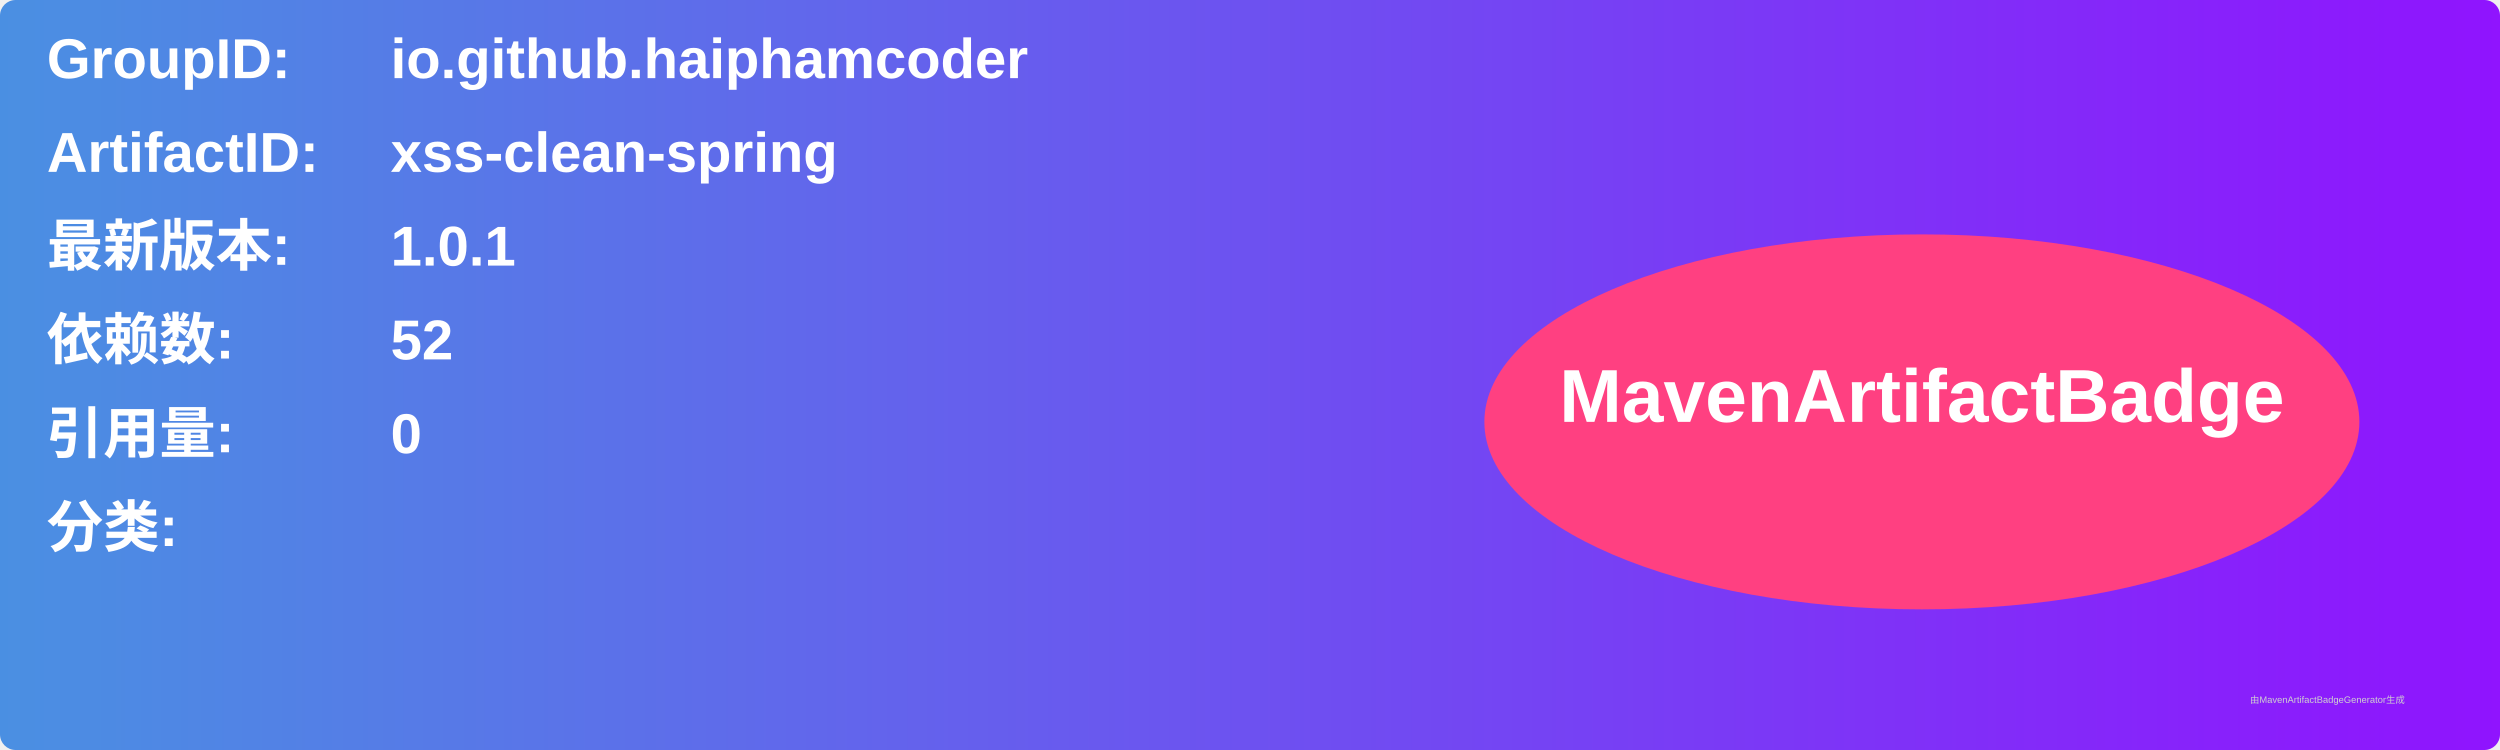
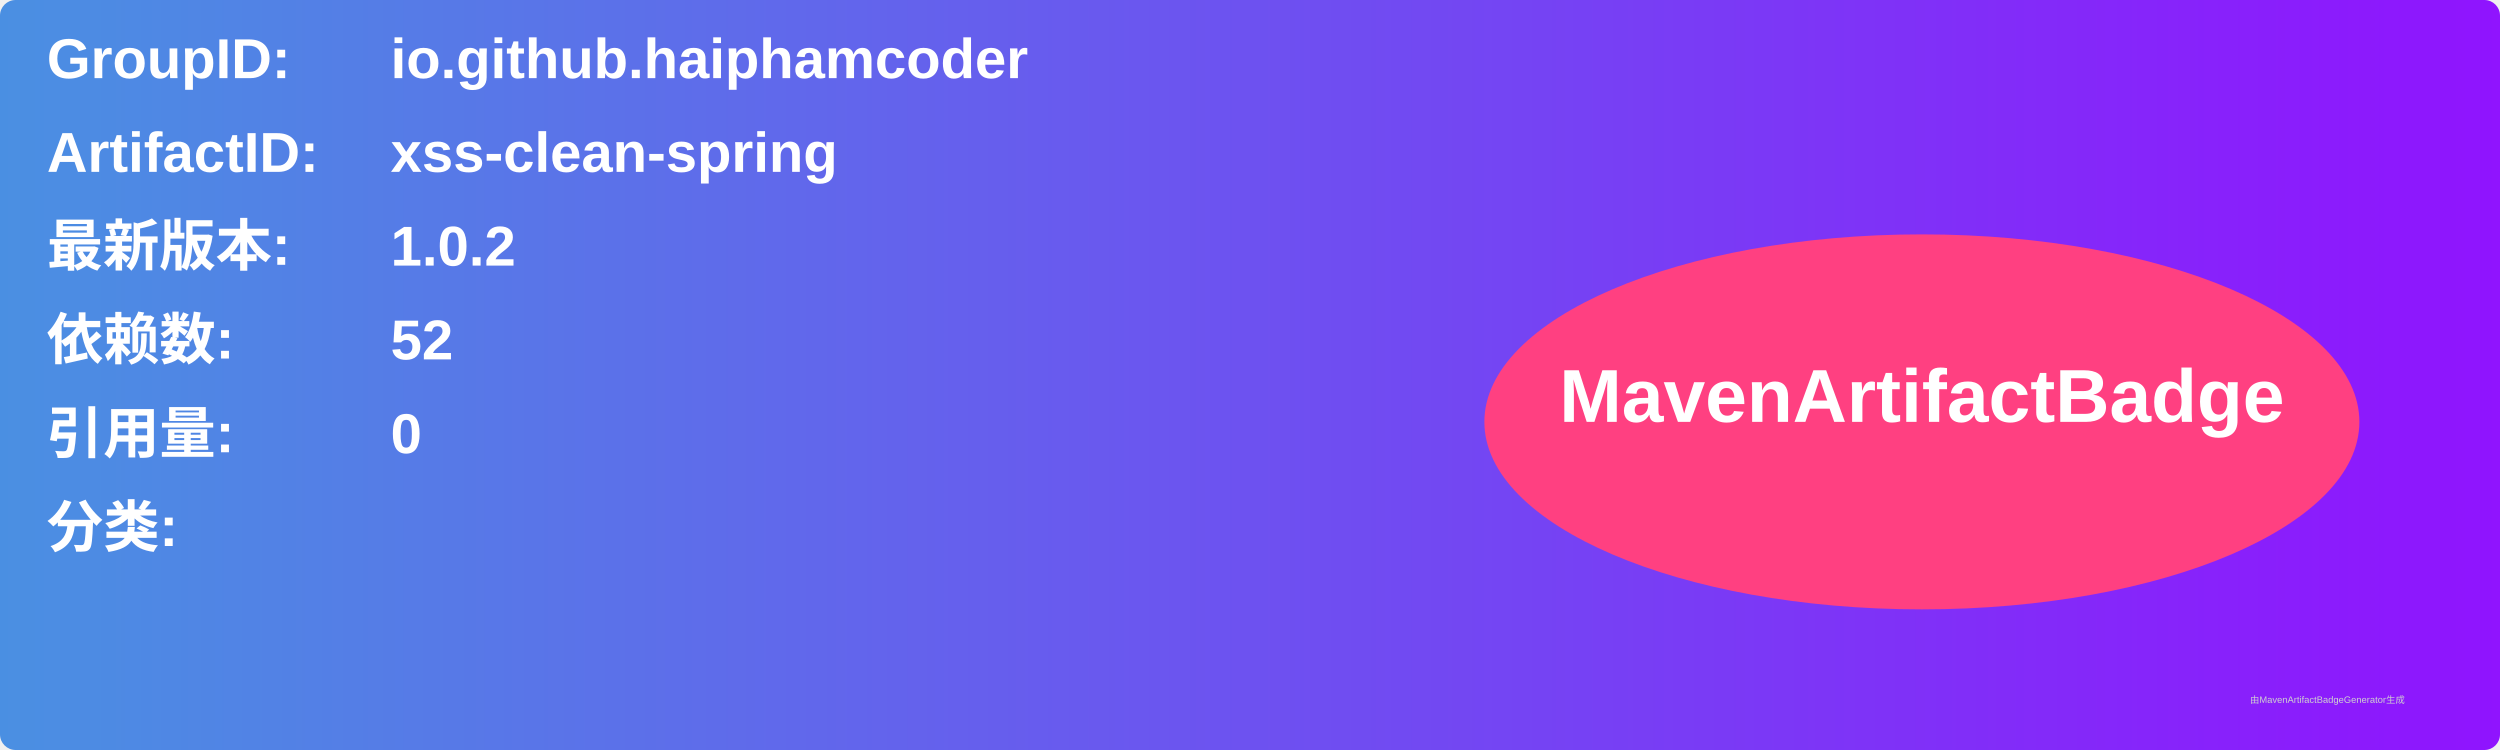
<svg xmlns="http://www.w3.org/2000/svg" width="800" height="240" viewBox="0 0 800 240">
  <linearGradient id="grad" x1="0%" y1="0%" x2="100%" y2="0%">
    <stop offset="0%" stop-color="#4a90e2" />
    <stop offset="100%" stop-color="#9013fe" />
  </linearGradient>
  <rect width="100%" height="100%" rx="5" ry="5" fill="url(#grad)" />
  <g transform="translate(15, 15)">
    <text x="0" y="10" font-family="Arial" font-size="18" fill="white" font-weight="bold" width="260">GroupID:</text>
    <text x="110" y="10" font-family="Arial" font-size="18" fill="white" font-weight="bold" width="460">io.github.haiphamcoder</text>
    <text x="0" y="40" font-family="Arial" font-size="18" fill="white" font-weight="bold" width="260">ArtifactID:</text>
    <text x="110" y="40" font-family="Arial" font-size="18" fill="white" font-weight="bold" width="460">xss-clean-spring</text>
    <text x="0" y="70" font-family="Arial" font-size="18" fill="white" font-weight="bold">最新版本:</text>
    <text x="110" y="70" font-family="Arial" font-size="18" fill="white" font-weight="bold">
-       <tspan font-weight="bold">1.0.1</tspan>
+       <tspan font-weight="bold">1.0.2</tspan>
    </text>
    <text x="0" y="100" font-family="Arial" font-size="18" fill="white" font-weight="bold">依赖数: </text>
    <text x="110" y="100" font-family="Arial" font-size="18" fill="white">
      <tspan font-weight="bold">52</tspan>
    </text>
    <text x="0" y="130" font-family="Arial" font-size="18" fill="white" font-weight="bold">引用量: </text>
    <text x="110" y="130" font-family="Arial" font-size="18" fill="white">
      <tspan font-weight="bold">0</tspan>
    </text>
    <text x="0" y="160" font-family="Arial" font-size="18" fill="white" font-weight="bold">分类:</text>
    <text x="10" y="190" font-family="Arial" font-size="10" fill="white">
      <tspan font-weight="bold" />
    </text>
    <ellipse cx="600" cy="120" rx="140" ry="60" fill="#ff4081" />
    <text x="600" y="120" text-anchor="middle" font-family="Arial" font-size="24" fill="white" font-weight="bold">MavenArtifactBadge</text>
  </g>
  <text x="720" y="225" font-family="Arial" font-size="3" fill="#d0d0d0">由MavenArtifactBadgeGenerator生成</text>
</svg>
